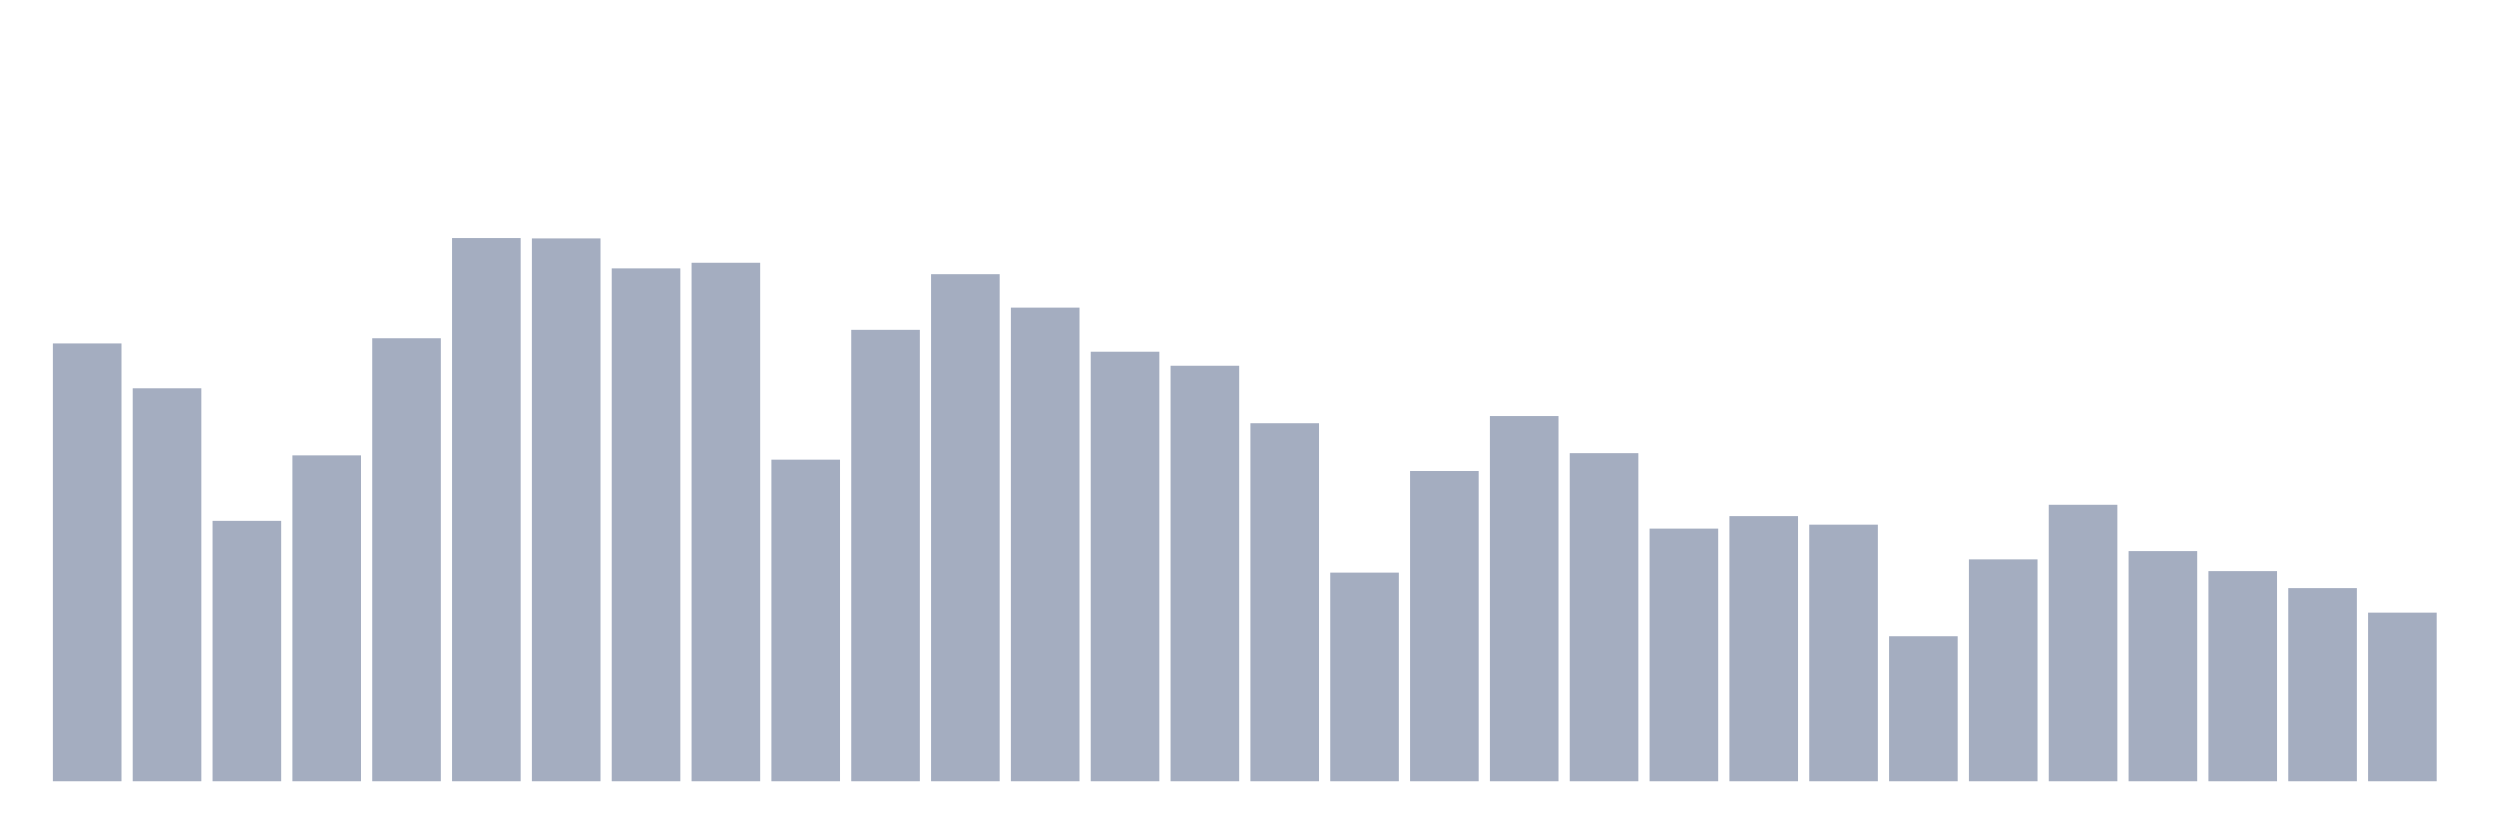
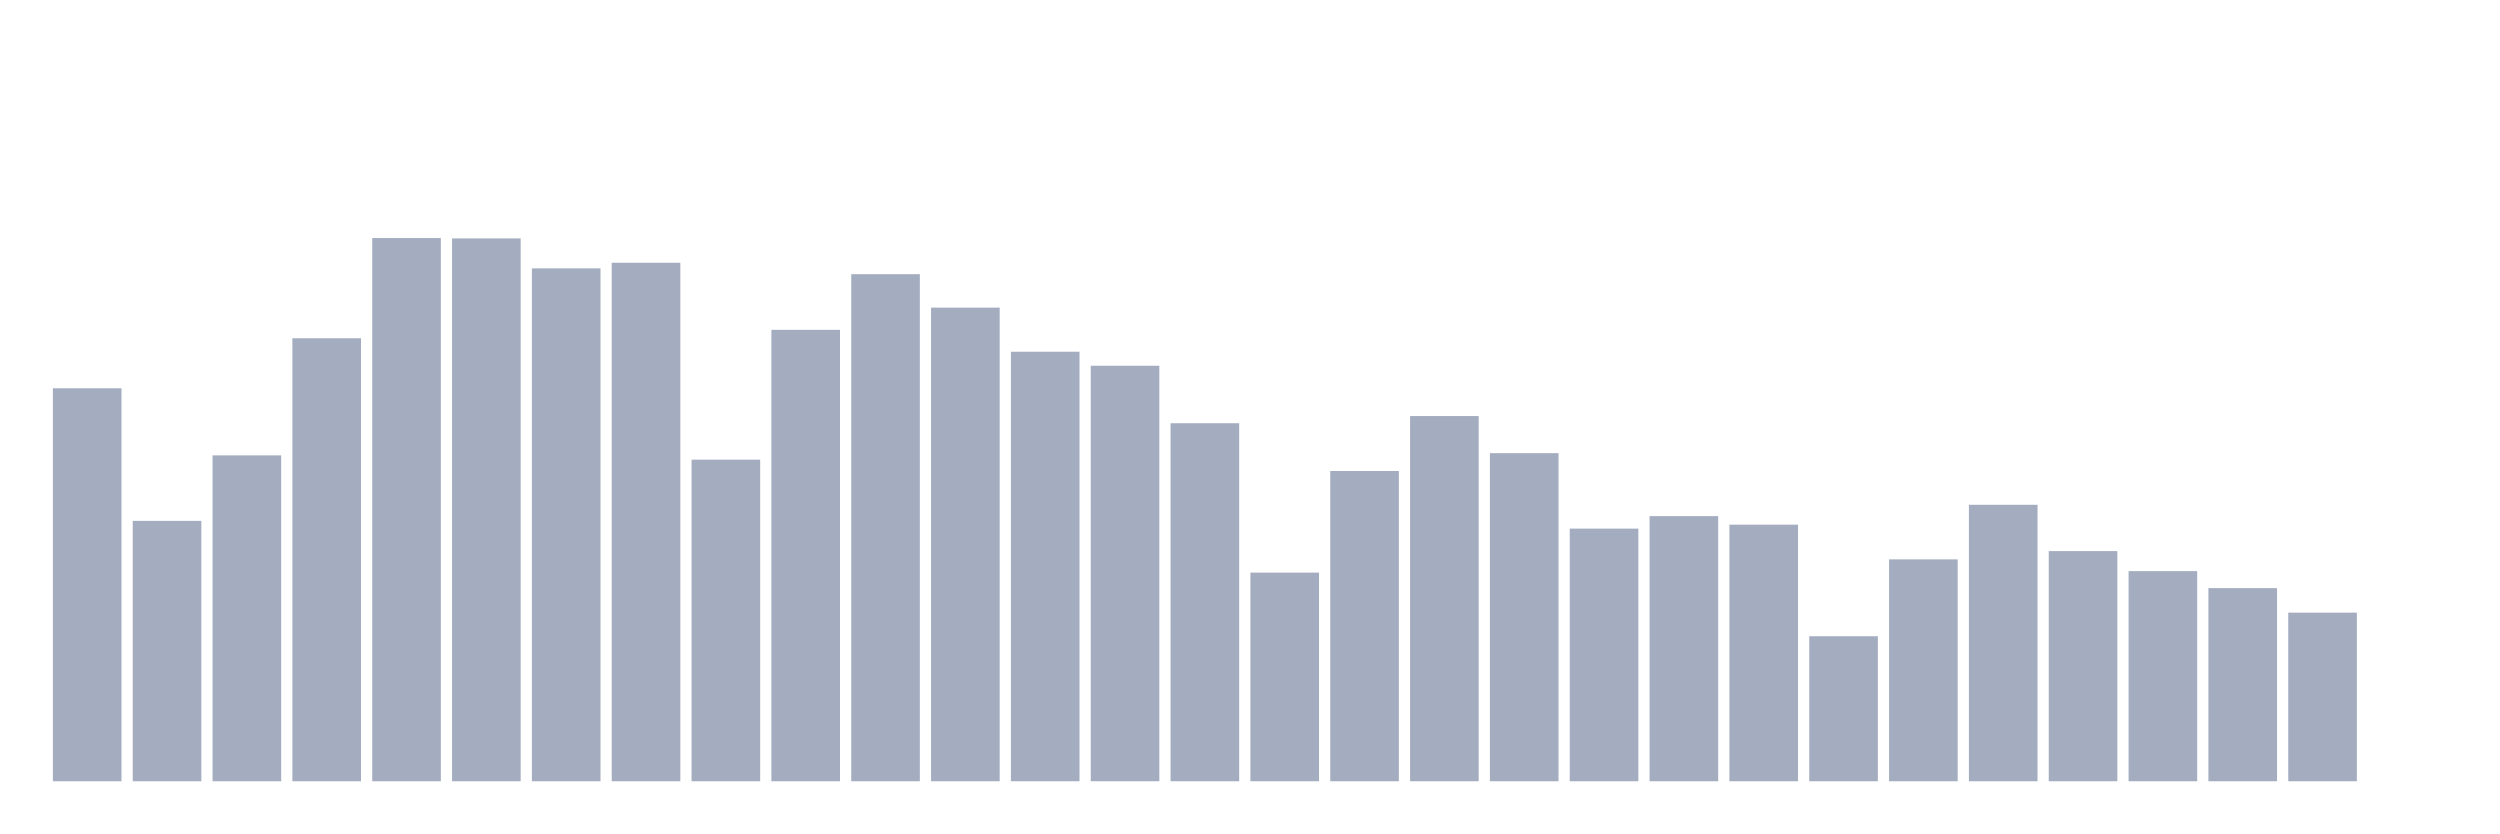
<svg xmlns="http://www.w3.org/2000/svg" viewBox="0 0 480 160">
  <g transform="translate(10,10)">
-     <rect class="bar" x="0.153" width="13.175" y="55.939" height="84.061" fill="rgb(164,173,192)" />
-     <rect class="bar" x="15.482" width="13.175" y="64.551" height="75.449" fill="rgb(164,173,192)" />
-     <rect class="bar" x="30.81" width="13.175" y="90.004" height="49.996" fill="rgb(164,173,192)" />
-     <rect class="bar" x="46.138" width="13.175" y="77.43" height="62.57" fill="rgb(164,173,192)" />
-     <rect class="bar" x="61.466" width="13.175" y="54.944" height="85.056" fill="rgb(164,173,192)" />
-     <rect class="bar" x="76.794" width="13.175" y="35.706" height="104.294" fill="rgb(164,173,192)" />
-     <rect class="bar" x="92.123" width="13.175" y="35.774" height="104.226" fill="rgb(164,173,192)" />
-     <rect class="bar" x="107.451" width="13.175" y="41.529" height="98.471" fill="rgb(164,173,192)" />
-     <rect class="bar" x="122.779" width="13.175" y="40.45" height="99.55" fill="rgb(164,173,192)" />
-     <rect class="bar" x="138.107" width="13.175" y="78.255" height="61.745" fill="rgb(164,173,192)" />
-     <rect class="bar" x="153.436" width="13.175" y="53.329" height="86.671" fill="rgb(164,173,192)" />
-     <rect class="bar" x="168.764" width="13.175" y="42.643" height="97.357" fill="rgb(164,173,192)" />
-     <rect class="bar" x="184.092" width="13.175" y="49.062" height="90.938" fill="rgb(164,173,192)" />
-     <rect class="bar" x="199.42" width="13.175" y="57.529" height="82.471" fill="rgb(164,173,192)" />
-     <rect class="bar" x="214.748" width="13.175" y="60.224" height="79.776" fill="rgb(164,173,192)" />
-     <rect class="bar" x="230.077" width="13.175" y="71.258" height="68.742" fill="rgb(164,173,192)" />
-     <rect class="bar" x="245.405" width="13.175" y="99.942" height="40.058" fill="rgb(164,173,192)" />
-     <rect class="bar" x="260.733" width="13.175" y="80.431" height="59.569" fill="rgb(164,173,192)" />
-     <rect class="bar" x="276.061" width="13.175" y="69.881" height="70.119" fill="rgb(164,173,192)" />
-     <rect class="bar" x="291.39" width="13.175" y="77.005" height="62.995" fill="rgb(164,173,192)" />
-     <rect class="bar" x="306.718" width="13.175" y="91.492" height="48.508" fill="rgb(164,173,192)" />
-     <rect class="bar" x="322.046" width="13.175" y="89.094" height="50.906" fill="rgb(164,173,192)" />
-     <rect class="bar" x="337.374" width="13.175" y="90.735" height="49.265" fill="rgb(164,173,192)" />
-     <rect class="bar" x="352.702" width="13.175" y="112.158" height="27.842" fill="rgb(164,173,192)" />
-     <rect class="bar" x="368.031" width="13.175" y="97.4" height="42.6" fill="rgb(164,173,192)" />
-     <rect class="bar" x="383.359" width="13.175" y="86.918" height="53.082" fill="rgb(164,173,192)" />
-     <rect class="bar" x="398.687" width="13.175" y="95.81" height="44.19" fill="rgb(164,173,192)" />
-     <rect class="bar" x="414.015" width="13.175" y="99.653" height="40.347" fill="rgb(164,173,192)" />
-     <rect class="bar" x="429.344" width="13.175" y="102.917" height="37.083" fill="rgb(164,173,192)" />
-     <rect class="bar" x="444.672" width="13.175" y="107.627" height="32.373" fill="rgb(164,173,192)" />
+     <rect class="bar" x="0.153" width="13.175" y="64.551" height="75.449" fill="rgb(164,173,192)" />
+     <rect class="bar" x="15.482" width="13.175" y="90.004" height="49.996" fill="rgb(164,173,192)" />
+     <rect class="bar" x="30.81" width="13.175" y="77.43" height="62.57" fill="rgb(164,173,192)" />
+     <rect class="bar" x="46.138" width="13.175" y="54.944" height="85.056" fill="rgb(164,173,192)" />
+     <rect class="bar" x="61.466" width="13.175" y="35.706" height="104.294" fill="rgb(164,173,192)" />
+     <rect class="bar" x="76.794" width="13.175" y="35.774" height="104.226" fill="rgb(164,173,192)" />
+     <rect class="bar" x="92.123" width="13.175" y="41.529" height="98.471" fill="rgb(164,173,192)" />
+     <rect class="bar" x="107.451" width="13.175" y="40.45" height="99.55" fill="rgb(164,173,192)" />
+     <rect class="bar" x="122.779" width="13.175" y="78.255" height="61.745" fill="rgb(164,173,192)" />
+     <rect class="bar" x="138.107" width="13.175" y="53.329" height="86.671" fill="rgb(164,173,192)" />
+     <rect class="bar" x="153.436" width="13.175" y="42.643" height="97.357" fill="rgb(164,173,192)" />
+     <rect class="bar" x="168.764" width="13.175" y="49.062" height="90.938" fill="rgb(164,173,192)" />
+     <rect class="bar" x="184.092" width="13.175" y="57.529" height="82.471" fill="rgb(164,173,192)" />
+     <rect class="bar" x="199.42" width="13.175" y="60.224" height="79.776" fill="rgb(164,173,192)" />
+     <rect class="bar" x="214.748" width="13.175" y="71.258" height="68.742" fill="rgb(164,173,192)" />
+     <rect class="bar" x="230.077" width="13.175" y="99.942" height="40.058" fill="rgb(164,173,192)" />
+     <rect class="bar" x="245.405" width="13.175" y="80.431" height="59.569" fill="rgb(164,173,192)" />
+     <rect class="bar" x="260.733" width="13.175" y="69.881" height="70.119" fill="rgb(164,173,192)" />
+     <rect class="bar" x="276.061" width="13.175" y="77.005" height="62.995" fill="rgb(164,173,192)" />
+     <rect class="bar" x="291.39" width="13.175" y="91.492" height="48.508" fill="rgb(164,173,192)" />
+     <rect class="bar" x="306.718" width="13.175" y="89.094" height="50.906" fill="rgb(164,173,192)" />
+     <rect class="bar" x="322.046" width="13.175" y="90.735" height="49.265" fill="rgb(164,173,192)" />
+     <rect class="bar" x="337.374" width="13.175" y="112.158" height="27.842" fill="rgb(164,173,192)" />
+     <rect class="bar" x="352.702" width="13.175" y="97.4" height="42.6" fill="rgb(164,173,192)" />
+     <rect class="bar" x="368.031" width="13.175" y="86.918" height="53.082" fill="rgb(164,173,192)" />
+     <rect class="bar" x="383.359" width="13.175" y="95.81" height="44.19" fill="rgb(164,173,192)" />
+     <rect class="bar" x="398.687" width="13.175" y="99.653" height="40.347" fill="rgb(164,173,192)" />
+     <rect class="bar" x="414.015" width="13.175" y="102.917" height="37.083" fill="rgb(164,173,192)" />
+     <rect class="bar" x="429.344" width="13.175" y="107.627" height="32.373" fill="rgb(164,173,192)" />
+     <rect class="bar" x="444.672" width="13.175" y="140" height="0" fill="rgb(164,173,192)" />
  </g>
</svg>
